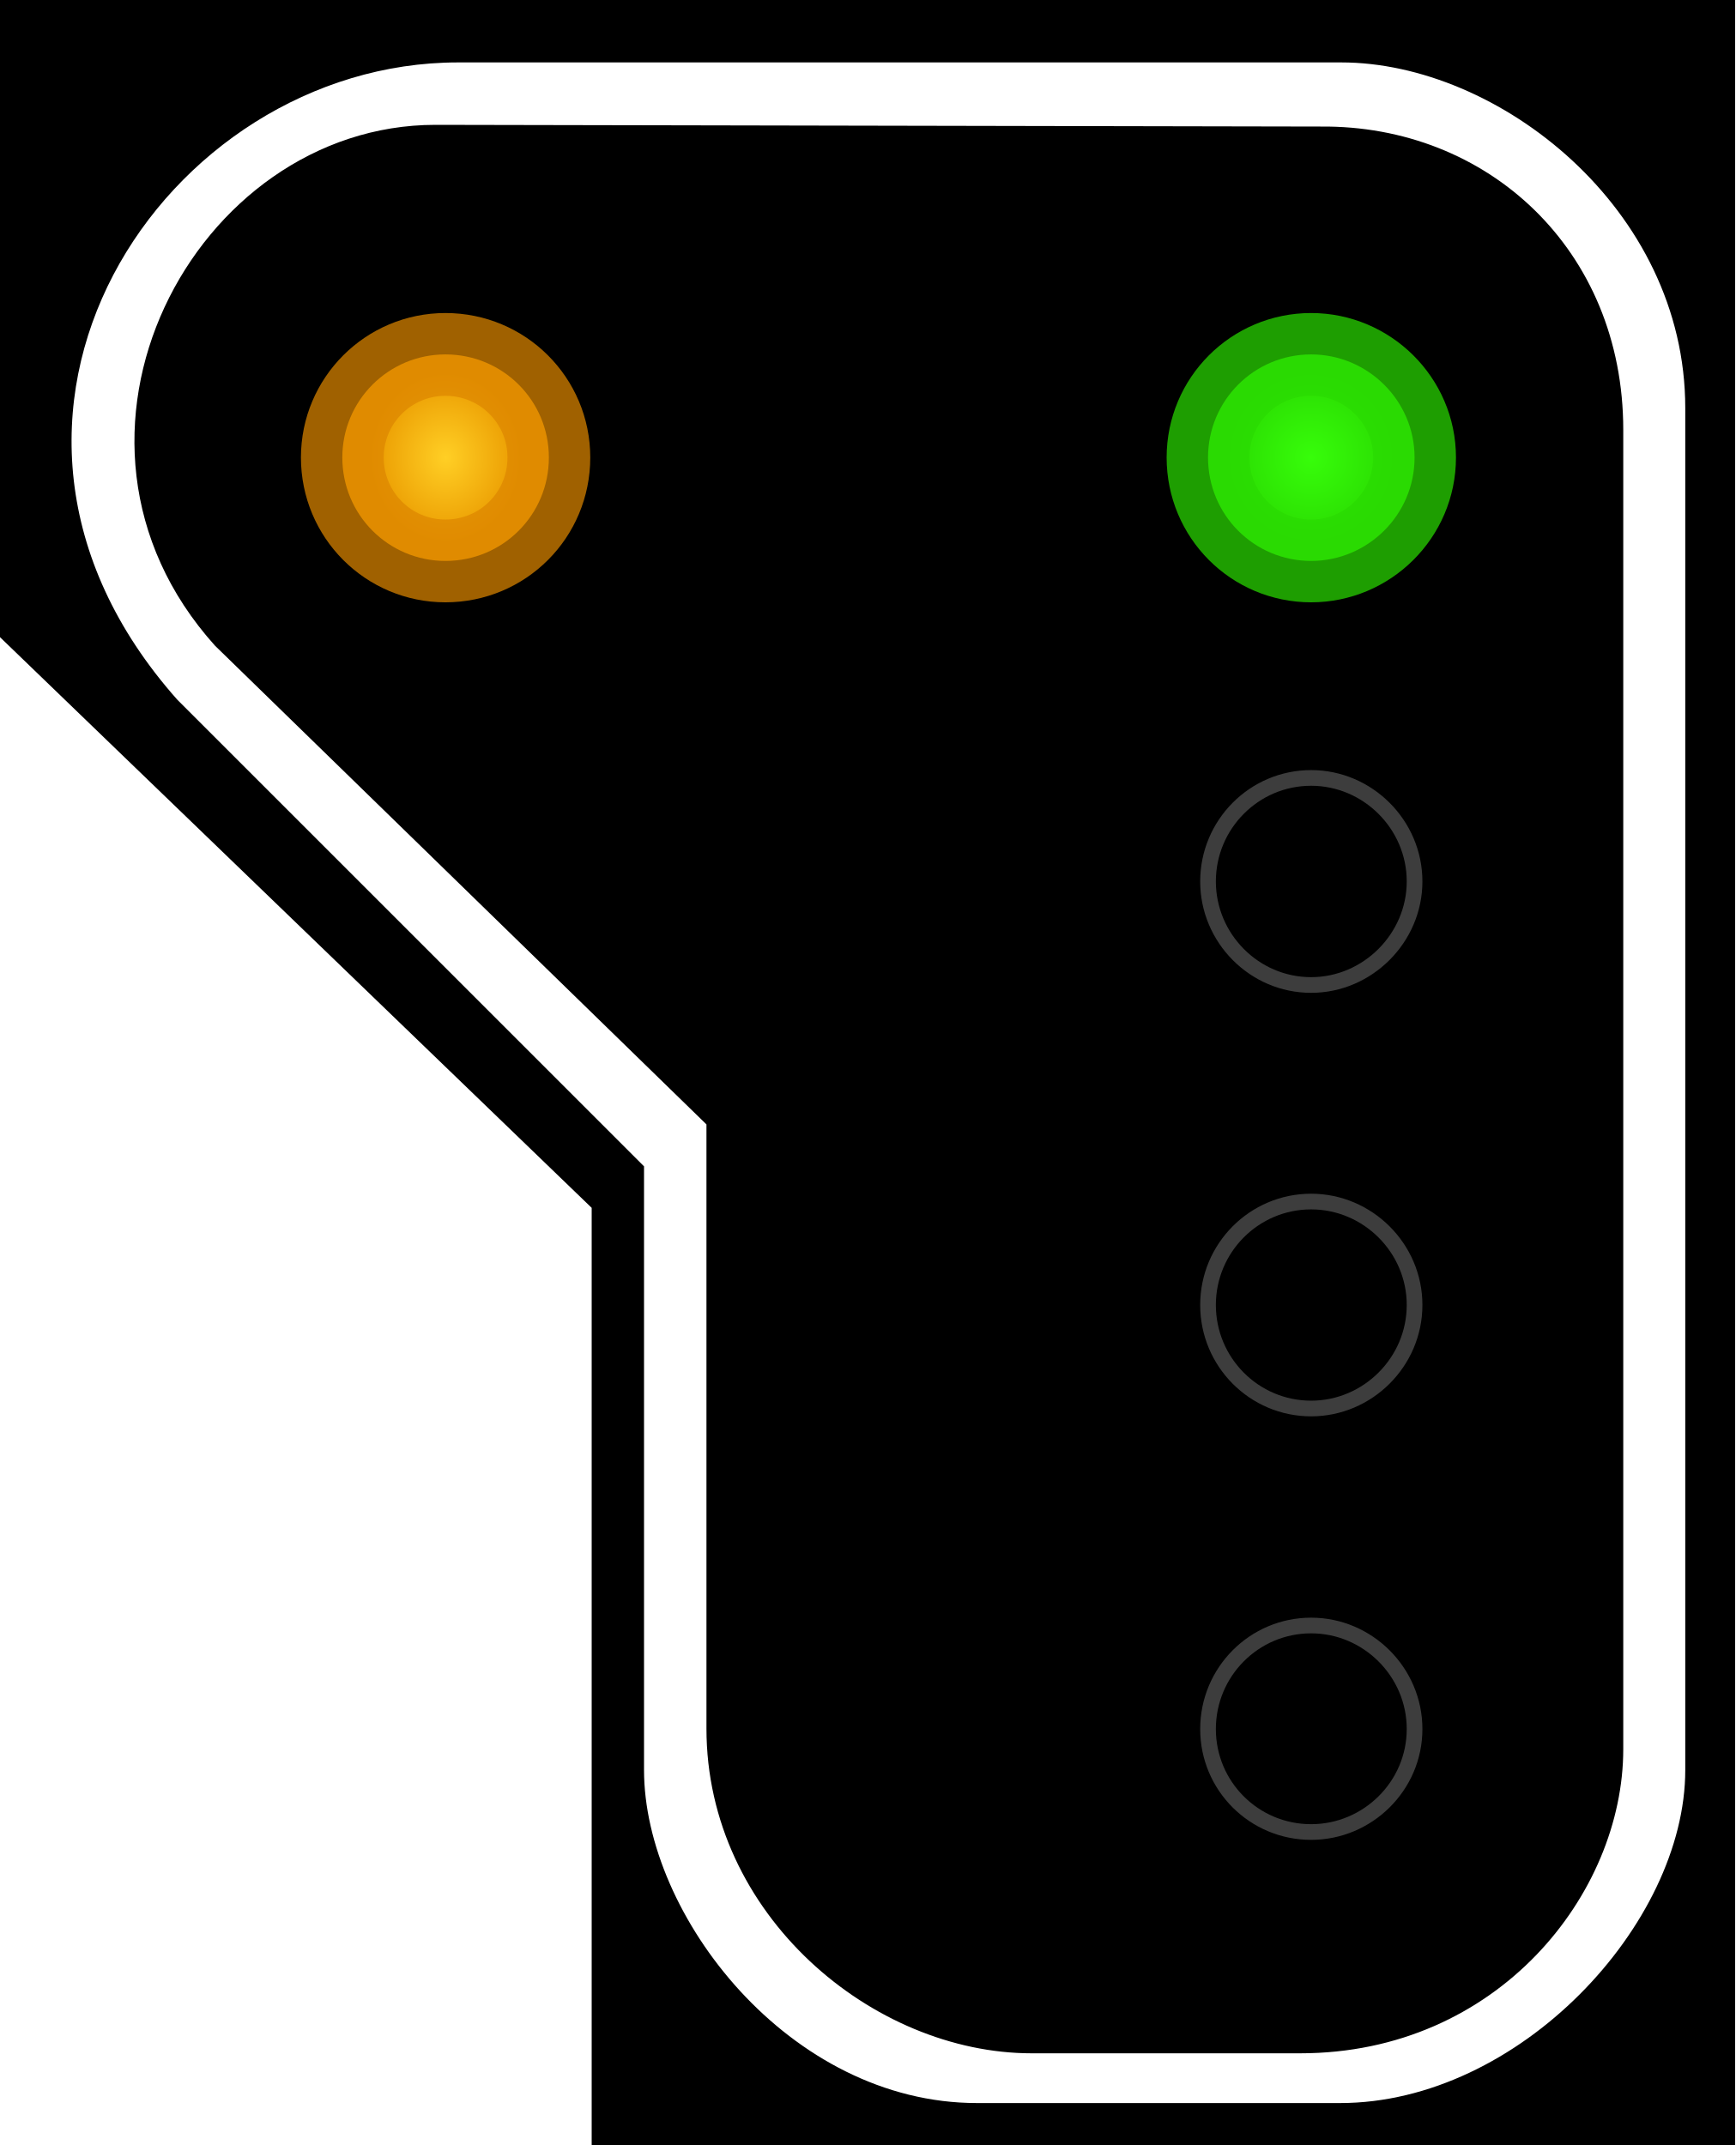
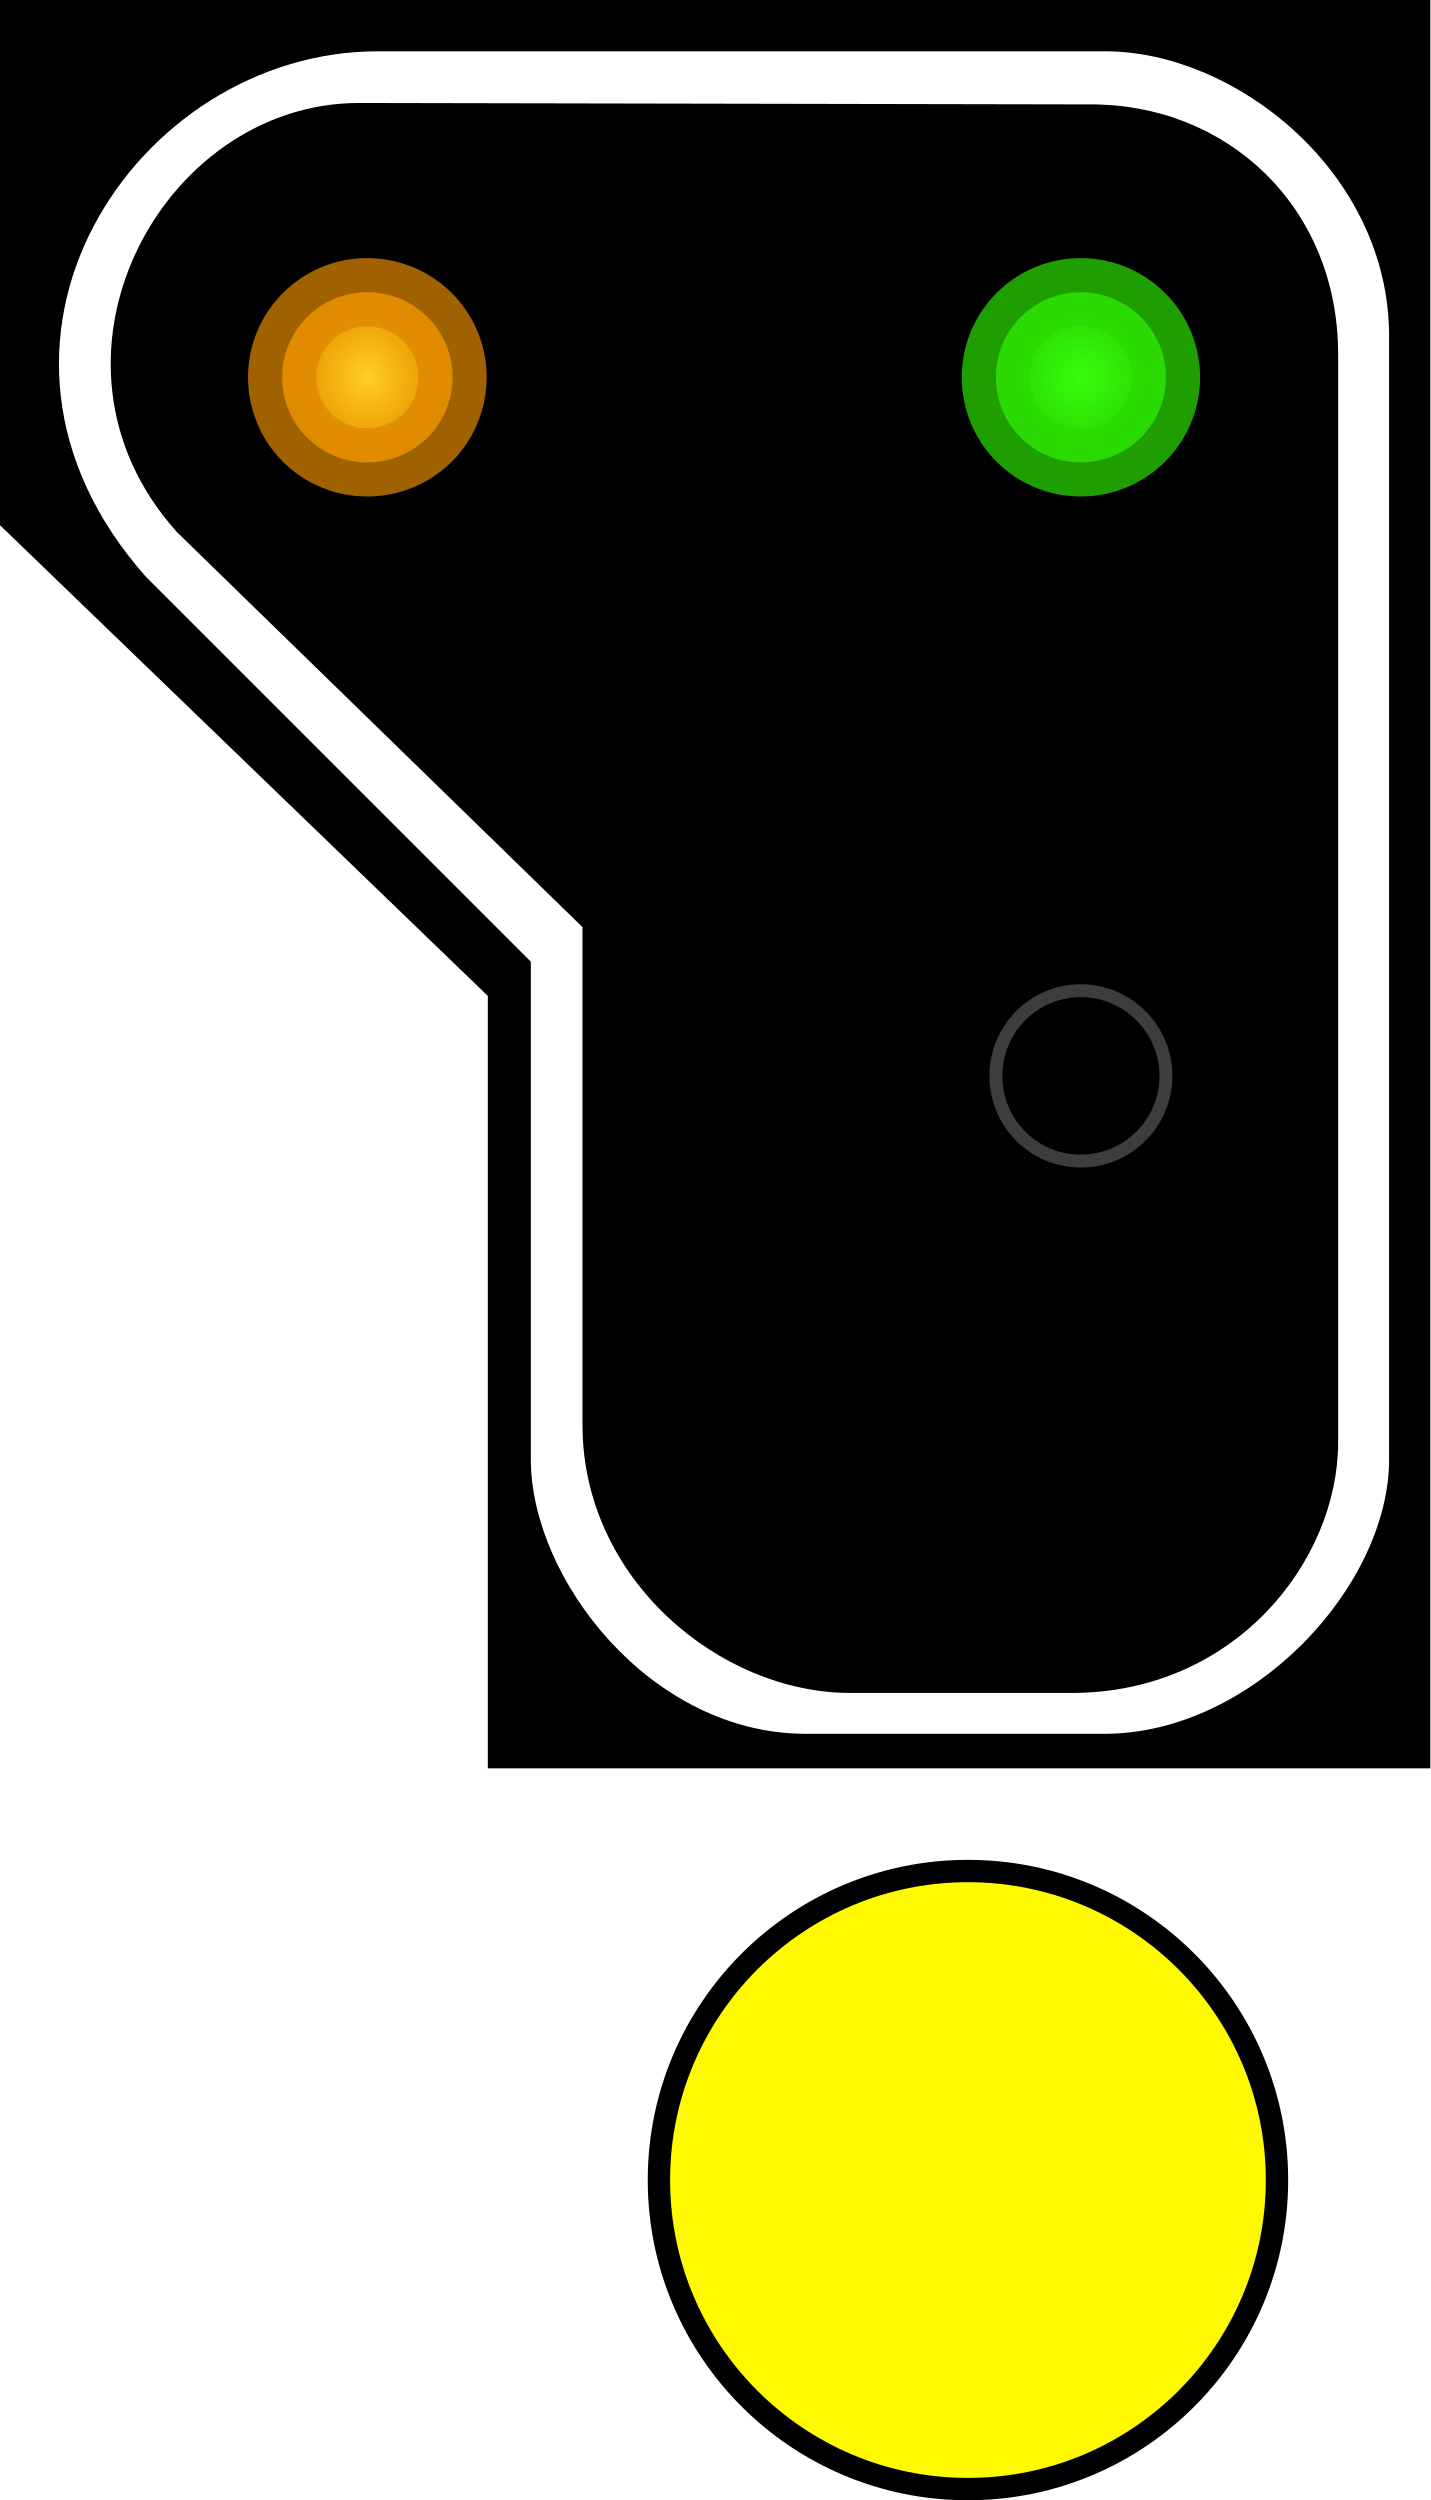
- <svg xmlns="http://www.w3.org/2000/svg" width="16.177" height="20" viewBox="0 0 16.177 20">
+ <svg xmlns="http://www.w3.org/2000/svg" width="16" height="27.966" viewBox="0 0 16 27.966">
  <defs>
-     <radialGradient id="radial-pattern-0" gradientUnits="userSpaceOnUse" cx="22.377" cy="23.627" fx="22.377" fy="23.627" r="5.348" gradientTransform="matrix(-0.143579, 0.000000500028, 0.00000050875, 0.146084, 15.08845, 0.693863)">
+     <radialGradient id="radial-pattern-0" gradientUnits="userSpaceOnUse" cx="22.377" cy="23.627" fx="22.377" fy="23.627" r="5.348" gradientTransform="matrix(-0.147764, 0.000000514602, 0.000000523578, 0.150342, 15.52822, 0.714086)">
      <stop offset="0" stop-color="rgb(21.569%, 99.216%, 3.922%)" stop-opacity="1" />
      <stop offset="1" stop-color="rgb(16.471%, 85.882%, 0.784%)" stop-opacity="1" />
    </radialGradient>
-     <radialGradient id="radial-pattern-1" gradientUnits="userSpaceOnUse" cx="22.377" cy="64.324" fx="22.377" fy="64.324" r="5.148" gradientTransform="matrix(-0.131415, 0.000000311241, 0.000000348228, 0.147032, 6.977603, -5.31243)">
+     <radialGradient id="radial-pattern-1" gradientUnits="userSpaceOnUse" cx="22.377" cy="64.324" fx="22.377" fy="64.324" r="5.148" gradientTransform="matrix(-0.135245, 0.000000320312, 0.000000358377, 0.151317, 7.180972, -5.467266)">
      <stop offset="0" stop-color="rgb(100%, 81.176%, 14.51%)" stop-opacity="1" />
      <stop offset="1" stop-color="rgb(91.765%, 60.392%, 0%)" stop-opacity="1" />
    </radialGradient>
  </defs>
-   <path fill-rule="nonzero" fill="rgb(0%, 0%, 0%)" fill-opacity="1" d="M 16.176 0 L 0 0 L 0 5.941 L 5.516 11.262 L 5.516 20 L 16.176 20 Z M 16.176 0 " />
-   <path fill-rule="evenodd" fill="rgb(100%, 100%, 100%)" fill-opacity="1" d="M 12.504 0.582 L 4.27 0.582 C 1.535 0.582 -0.691 3.883 1.652 6.523 L 6.004 10.875 L 6.004 16.504 C 6.004 17.859 7.359 19.609 9.109 19.609 L 12.492 19.609 C 14.16 19.609 15.711 17.941 15.711 16.504 L 15.711 3.805 C 15.711 1.941 13.965 0.582 12.504 0.582 Z M 12.309 1.18 L 4.059 1.164 C 1.812 1.164 0.258 4.078 2.004 6.02 L 6.586 10.484 L 6.586 16.117 C 6.586 17.859 8.141 19.145 9.617 19.145 L 12.121 19.145 C 13.965 19.145 15.133 17.656 15.133 16.309 L 15.133 4.008 C 15.133 2.328 13.867 1.164 12.309 1.18 Z M 12.309 1.18 " />
-   <path fill-rule="nonzero" fill="url(#radial-pattern-0)" stroke-width="0.75" stroke-linecap="butt" stroke-linejoin="miter" stroke="rgb(16.471%, 85.49%, 0.784%)" stroke-opacity="0.725" stroke-miterlimit="4" d="M 10.943 4.145 C 10.943 4.665 11.36 5.082 11.877 5.082 C 12.389 5.082 12.814 4.665 12.814 4.145 C 12.814 3.629 12.389 3.211 11.877 3.211 C 11.36 3.211 10.943 3.629 10.943 4.145 Z M 10.943 4.145 " transform="matrix(1.029146, 0, 0, 1.029146, 0, 0)" />
-   <path fill="none" stroke-width="0.142" stroke-linecap="butt" stroke-linejoin="miter" stroke="rgb(23.922%, 23.922%, 23.922%)" stroke-opacity="1" stroke-miterlimit="4" d="M 10.943 7.986 C 10.943 8.498 11.36 8.924 11.877 8.924 C 12.389 8.924 12.814 8.498 12.814 7.986 C 12.814 7.47 12.389 7.048 11.877 7.048 C 11.36 7.048 10.943 7.47 10.943 7.986 Z M 10.943 7.986 " transform="matrix(1.029146, 0, 0, 1.029146, 0, 0)" />
-   <path fill="none" stroke-width="0.142" stroke-linecap="butt" stroke-linejoin="miter" stroke="rgb(23.922%, 23.922%, 23.922%)" stroke-opacity="1" stroke-miterlimit="4" d="M 10.943 11.823 C 10.943 12.34 11.36 12.761 11.877 12.761 C 12.389 12.761 12.814 12.34 12.814 11.823 C 12.814 11.307 12.389 10.886 11.877 10.886 C 11.36 10.886 10.943 11.307 10.943 11.823 Z M 10.943 11.823 " transform="matrix(1.029146, 0, 0, 1.029146, 0, 0)" />
-   <path fill="none" stroke-width="0.142" stroke-linecap="butt" stroke-linejoin="miter" stroke="rgb(23.922%, 23.922%, 23.922%)" stroke-opacity="1" stroke-miterlimit="4" d="M 10.943 15.665 C 10.943 16.181 11.36 16.598 11.877 16.598 C 12.389 16.598 12.814 16.181 12.814 15.665 C 12.814 15.148 12.389 14.727 11.877 14.727 C 11.36 14.727 10.943 15.148 10.943 15.665 Z M 10.943 15.665 " transform="matrix(1.029146, 0, 0, 1.029146, 0, 0)" />
-   <path fill-rule="nonzero" fill="url(#radial-pattern-1)" stroke-width="0.75" stroke-linecap="butt" stroke-linejoin="miter" stroke="rgb(86.275%, 52.549%, 0%)" stroke-opacity="0.725" stroke-miterlimit="4" d="M 3.101 4.145 C 3.101 4.665 3.519 5.082 4.035 5.082 C 4.555 5.082 4.972 4.665 4.972 4.145 C 4.972 3.629 4.555 3.211 4.035 3.211 C 3.519 3.211 3.101 3.629 3.101 4.145 Z M 3.101 4.145 " transform="matrix(1.029146, 0, 0, 1.029146, 0, 0)" />
+   <path fill-rule="nonzero" fill="rgb(0%, 0%, 0%)" fill-opacity="1" d="M 16 0 L 0 0 L 0 5.875 L 5.457 11.141 L 5.457 19.781 L 16 19.781 Z M 16 0 " />
+   <path fill-rule="evenodd" fill="rgb(100%, 100%, 100%)" fill-opacity="1" d="M 12.367 0.574 L 4.223 0.574 C 1.52 0.574 -0.684 3.84 1.633 6.453 L 5.938 10.758 L 5.938 16.324 C 5.938 17.664 7.281 19.395 9.012 19.395 L 12.355 19.395 C 14.008 19.395 15.539 17.746 15.539 16.324 L 15.539 3.762 C 15.539 1.922 13.812 0.574 12.367 0.574 Z M 12.176 1.168 L 4.016 1.152 C 1.793 1.152 0.254 4.035 1.98 5.953 L 6.516 10.371 L 6.516 15.941 C 6.516 17.664 8.051 18.938 9.512 18.938 L 11.988 18.938 C 13.812 18.938 14.969 17.465 14.969 16.133 L 14.969 3.965 C 14.969 2.305 13.715 1.152 12.176 1.168 Z M 12.176 1.168 " />
+   <path fill-rule="nonzero" fill="url(#radial-pattern-0)" stroke-width="0.772" stroke-linecap="butt" stroke-linejoin="miter" stroke="rgb(16.471%, 85.49%, 0.784%)" stroke-opacity="0.725" stroke-miterlimit="4" d="M 11.263 4.265 C 11.263 4.802 11.69 5.229 12.223 5.229 C 12.752 5.229 13.186 4.802 13.186 4.265 C 13.186 3.736 12.752 3.305 12.223 3.305 C 11.69 3.305 11.263 3.736 11.263 4.265 Z M 11.263 4.265 " transform="matrix(0.989133, 0, 0, 0.989133, 0, 0)" />
+   <path fill="none" stroke-width="0.146" stroke-linecap="butt" stroke-linejoin="miter" stroke="rgb(23.922%, 23.922%, 23.922%)" stroke-opacity="1" stroke-miterlimit="4" d="M 11.263 12.167 C 11.263 12.701 11.69 13.131 12.223 13.131 C 12.752 13.131 13.186 12.701 13.186 12.167 C 13.186 11.638 12.752 11.204 12.223 11.204 C 11.69 11.204 11.263 11.638 11.263 12.167 Z M 11.263 12.167 " transform="matrix(0.989133, 0, 0, 0.989133, 0, 0)" />
+   <path fill-rule="nonzero" fill="url(#radial-pattern-1)" stroke-width="0.772" stroke-linecap="butt" stroke-linejoin="miter" stroke="rgb(86.275%, 52.549%, 0%)" stroke-opacity="0.725" stroke-miterlimit="4" d="M 3.191 4.265 C 3.191 4.802 3.621 5.229 4.151 5.229 C 4.688 5.229 5.118 4.802 5.118 4.265 C 5.118 3.736 4.688 3.305 4.151 3.305 C 3.621 3.305 3.191 3.736 3.191 4.265 Z M 3.191 4.265 " transform="matrix(0.989133, 0, 0, 0.989133, 0, 0)" />
+   <path fill="none" stroke-width="0.5" stroke-linecap="round" stroke-linejoin="round" stroke="rgb(0%, 0%, 0%)" stroke-opacity="1" stroke-miterlimit="4" d="M 14.16 24.387 C 14.16 26.227 12.668 27.719 10.828 27.719 C 8.988 27.719 7.496 26.227 7.496 24.387 C 7.496 22.547 8.988 21.055 10.828 21.055 C 12.668 21.055 14.16 22.547 14.16 24.387 Z M 14.16 24.387 " />
+   <path fill-rule="nonzero" fill="rgb(100%, 98.039%, 0%)" fill-opacity="1" d="M 14.16 24.387 C 14.16 26.227 12.668 27.719 10.828 27.719 C 8.988 27.719 7.496 26.227 7.496 24.387 C 7.496 22.547 8.988 21.055 10.828 21.055 C 12.668 21.055 14.16 22.547 14.16 24.387 Z M 14.16 24.387 " />
</svg>
